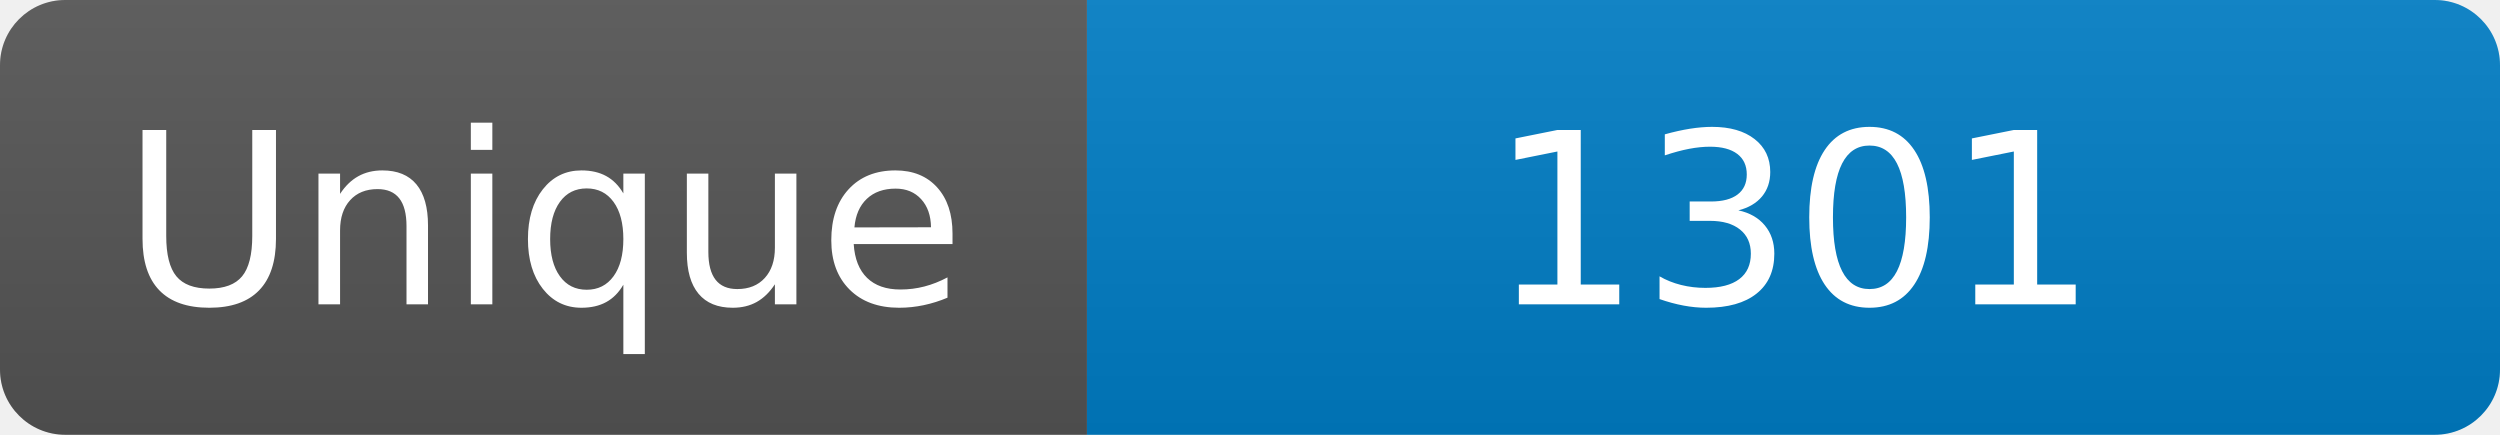
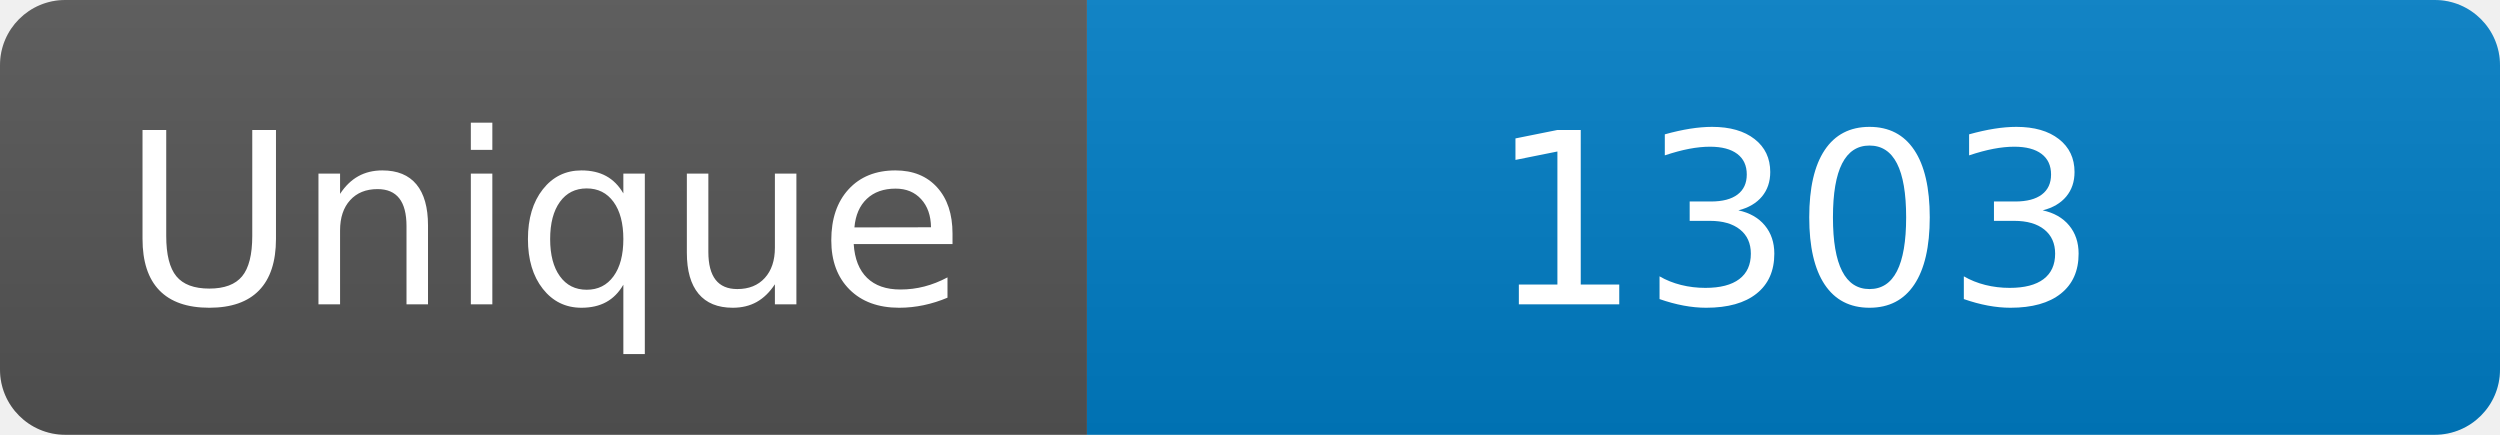
<svg xmlns="http://www.w3.org/2000/svg" width="115" height="20" role="img" aria-label="Maintained?: yes">
  <linearGradient id="s" x2="0" y2="100%">
    <stop offset="0" stop-color="#bbb" stop-opacity=".1" />
    <stop offset="1" stop-opacity=".1" />
  </linearGradient>
  <clipPath id="r">
    <rect width="115" height="20" rx="3" fill="#fff" />
  </clipPath>
  <g clip-path="url(#r)">
    <rect width="50" height="20" fill="#555" />
    <rect x="50" width="160" height="20" fill="#007ec6" />
    <rect width="115" height="20" fill="url(#s)" />
  </g>
  <g fill="#fff" text-anchor="middle" font-family="Verdana,Geneva,DejaVu Sans,sans-serif" font-size="110">
    <text x="250" y="140" transform="scale(.1)" fill="#fff">Unique</text>
-     <text x="825" y="140" transform="scale(.1)" fill="#fff">1301</text>
+     <text x="825" y="140" transform="scale(.1)" fill="#fff">1303</text>
  </g>
</svg>
